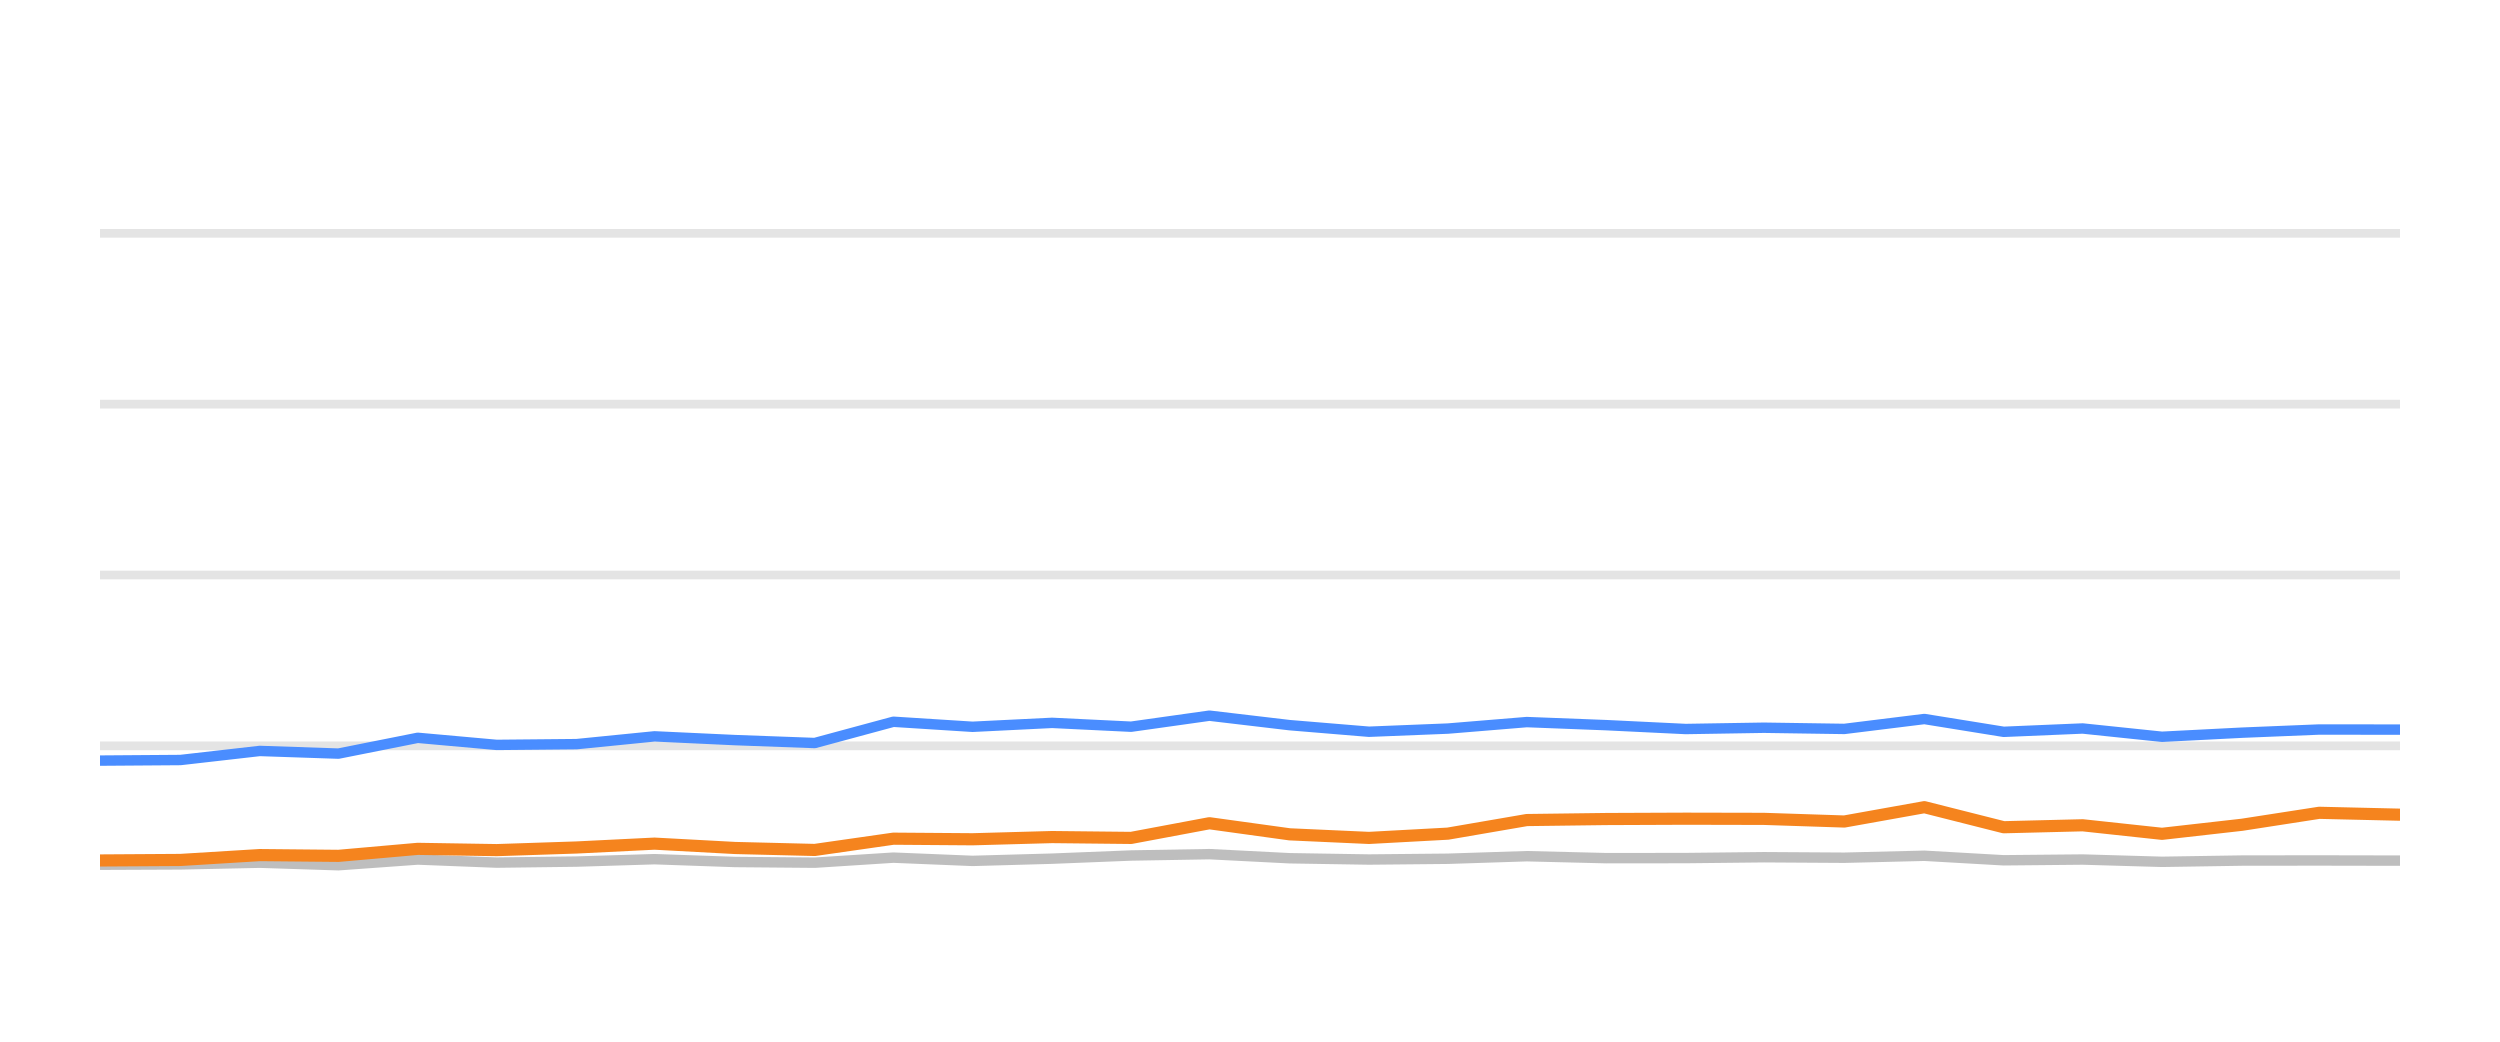
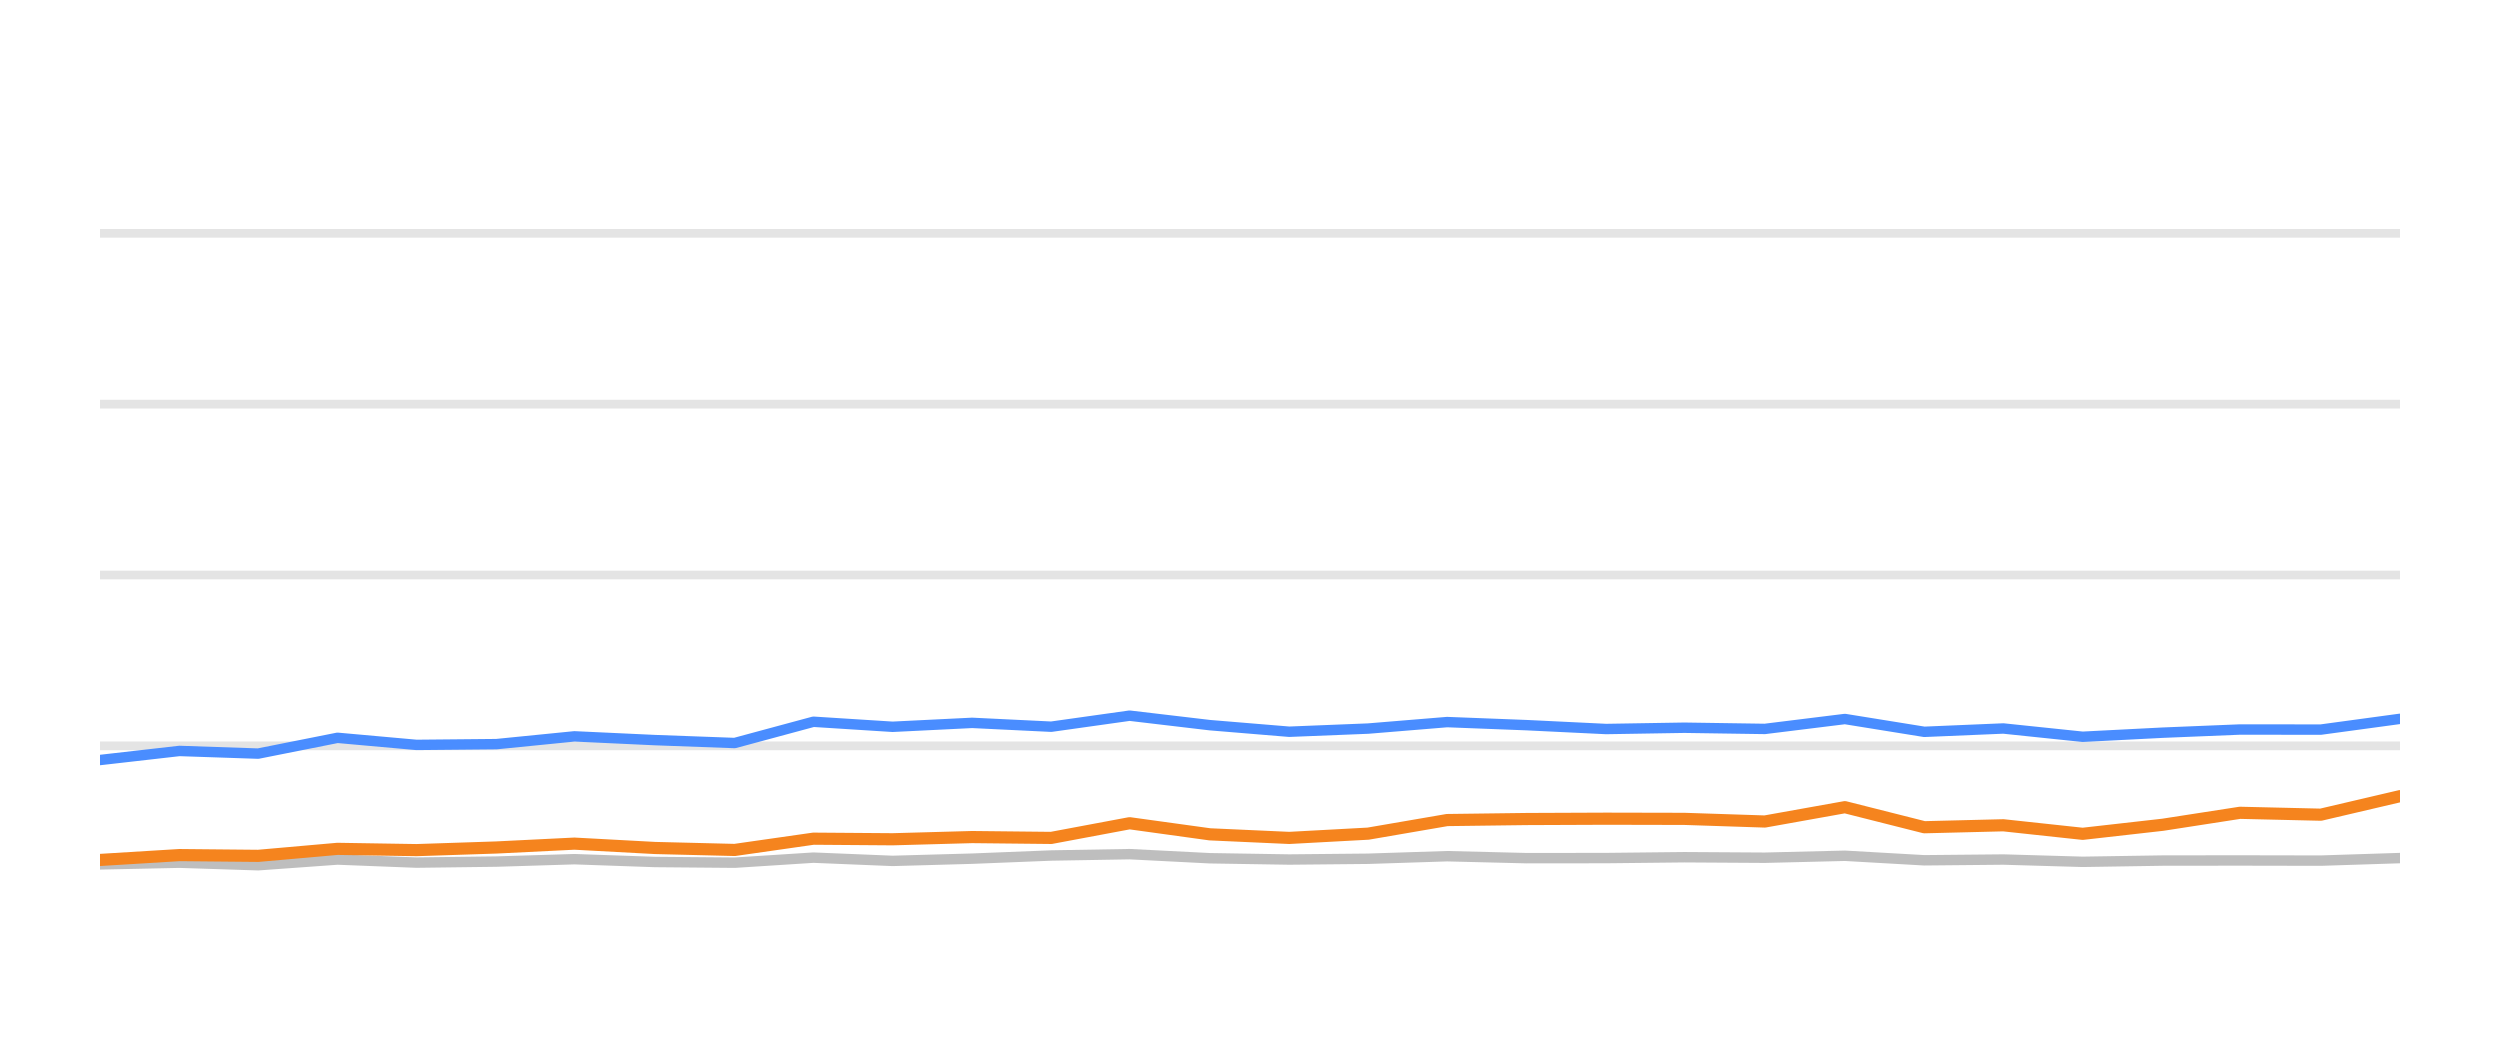
<svg xmlns="http://www.w3.org/2000/svg" width="144pt" height="60pt" viewBox="0 0 144 60" version="1.1">
  <defs>
    <style type="text/css">*{stroke-linejoin: round; stroke-linecap: butt}</style>
  </defs>
  <g id="figure_1">
    <g id="patch_1">
      <path d="M 0 60  L 144 60  L 144 0  L 0 0  L 0 60  z " style="fill: none; opacity: 0" />
    </g>
    <g id="axes_1">
      <g id="patch_2">
        <path d="M 5.76 52.8  L 138.24 52.8  L 138.24 3.6  L 5.76 3.6  L 5.76 52.8  z " style="fill: none" />
      </g>
      <g id="matplotlib.axis_1" />
      <g id="matplotlib.axis_2" />
      <g id="line2d_1">
-         <path d="M 5.76 42.96  L 138.24 42.96  " clip-path="url(#p98e63af421)" style="fill: none; stroke: #b2b2b2; stroke-opacity: 0.35; stroke-width: 0.5; stroke-linecap: square" />
+         <path d="M 5.76 42.96  L 138.24 42.96  " clip-path="url(#p6a411e886e)" style="fill: none; stroke: #b2b2b2; stroke-opacity: 0.35; stroke-width: 0.5; stroke-linecap: square" />
      </g>
      <g id="line2d_2">
-         <path d="M 5.76 33.12  L 138.24 33.12  " clip-path="url(#p98e63af421)" style="fill: none; stroke: #b2b2b2; stroke-opacity: 0.35; stroke-width: 0.5; stroke-linecap: square" />
+         <path d="M 5.76 33.12  L 138.24 33.12  " clip-path="url(#p6a411e886e)" style="fill: none; stroke: #b2b2b2; stroke-opacity: 0.35; stroke-width: 0.5; stroke-linecap: square" />
      </g>
      <g id="line2d_3">
-         <path d="M 5.76 23.28  L 138.24 23.28  " clip-path="url(#p98e63af421)" style="fill: none; stroke: #b2b2b2; stroke-opacity: 0.35; stroke-width: 0.5; stroke-linecap: square" />
+         <path d="M 5.76 23.28  L 138.24 23.28  " clip-path="url(#p6a411e886e)" style="fill: none; stroke: #b2b2b2; stroke-opacity: 0.35; stroke-width: 0.5; stroke-linecap: square" />
      </g>
      <g id="line2d_4">
-         <path d="M 5.76 13.44  L 138.24 13.44  " clip-path="url(#p98e63af421)" style="fill: none; stroke: #b2b2b2; stroke-opacity: 0.35; stroke-width: 0.5; stroke-linecap: square" />
+         <path d="M 5.76 13.44  L 138.24 13.44  " clip-path="url(#p6a411e886e)" style="fill: none; stroke: #b2b2b2; stroke-opacity: 0.35; stroke-width: 0.5; stroke-linecap: square" />
      </g>
      <g id="line2d_5">
-         <path d="M 5.76 49.809  L 10.39 49.789  L 14.962 49.691  L 19.494 49.838  L 24.062 49.509  L 28.607 49.686  L 33.21 49.627  L 37.701 49.489  L 42.344 49.651  L 46.929 49.691  L 51.46 49.4  L 56.018 49.587  L 60.599 49.459  L 65.15 49.277  L 69.661 49.199  L 74.282 49.435  L 78.854 49.509  L 83.395 49.464  L 87.942 49.317  L 92.522 49.43  L 97.095 49.425  L 101.601 49.376  L 106.233 49.405  L 110.843 49.292  L 115.414 49.553  L 119.962 49.509  L 124.531 49.641  L 129.142 49.568  L 133.586 49.563  L 138.24 49.572  " clip-path="url(#p98e63af421)" style="fill: none; stroke: #bebebe; stroke-width: 0.6; stroke-linecap: round" />
+         <path d="M 5.76 49.789  L 10.335 49.691  L 14.869 49.838  L 19.44 49.509  L 23.987 49.686  L 28.593 49.627  L 33.086 49.489  L 37.731 49.651  L 42.318 49.691  L 46.853 49.4  L 51.413 49.587  L 55.996 49.459  L 60.55 49.277  L 65.063 49.199  L 69.686 49.435  L 74.261 49.509  L 78.805 49.464  L 83.354 49.317  L 87.936 49.43  L 92.511 49.425  L 97.02 49.376  L 101.654 49.405  L 106.267 49.292  L 110.84 49.553  L 115.391 49.509  L 119.962 49.641  L 124.575 49.568  L 129.022 49.563  L 133.678 49.572  L 138.24 49.425  " clip-path="url(#p6a411e886e)" style="fill: none; stroke: #bebebe; stroke-width: 0.6; stroke-linecap: round" />
      </g>
      <g id="line2d_6">
-         <path d="M 5.76 43.811  L 10.39 43.777  L 14.962 43.255  L 19.494 43.408  L 24.062 42.498  L 28.607 42.906  L 33.21 42.862  L 37.701 42.414  L 42.344 42.63  L 46.929 42.798  L 51.46 41.573  L 56.018 41.863  L 60.599 41.637  L 65.15 41.858  L 69.661 41.223  L 74.282 41.769  L 78.854 42.148  L 83.395 41.966  L 87.942 41.592  L 92.522 41.769  L 97.095 41.991  L 101.601 41.917  L 106.233 41.986  L 110.843 41.415  L 115.414 42.153  L 119.962 41.961  L 124.531 42.438  L 129.142 42.202  L 133.586 42.02  L 138.24 42.025  " clip-path="url(#p98e63af421)" style="fill: none; stroke: #4a8dff; stroke-width: 0.6; stroke-linecap: round" />
+         <path d="M 5.76 43.777  L 10.335 43.255  L 14.869 43.408  L 19.44 42.498  L 23.987 42.906  L 28.593 42.862  L 33.086 42.414  L 37.731 42.63  L 42.318 42.798  L 46.853 41.573  L 51.413 41.863  L 55.996 41.637  L 60.55 41.858  L 65.063 41.223  L 69.686 41.769  L 74.261 42.148  L 78.805 41.966  L 83.354 41.592  L 87.936 41.769  L 92.511 41.991  L 97.02 41.917  L 101.654 41.986  L 106.267 41.415  L 110.84 42.153  L 115.391 41.961  L 119.962 42.438  L 124.575 42.202  L 129.022 42.02  L 133.678 42.025  L 138.24 41.405  " clip-path="url(#p6a411e886e)" style="fill: none; stroke: #4a8dff; stroke-width: 0.6; stroke-linecap: round" />
      </g>
      <g id="line2d_7">
-         <path d="M 5.76 49.563  L 10.39 49.533  L 14.962 49.253  L 19.494 49.297  L 24.062 48.894  L 28.607 48.967  L 33.21 48.815  L 37.701 48.593  L 42.344 48.844  L 46.929 48.957  L 51.46 48.308  L 56.018 48.342  L 60.599 48.215  L 65.15 48.264  L 69.661 47.418  L 74.282 48.057  L 78.854 48.264  L 83.395 48.018  L 87.942 47.235  L 92.522 47.176  L 97.095 47.157  L 101.601 47.167  L 106.233 47.319  L 110.843 46.493  L 115.414 47.649  L 119.962 47.536  L 124.531 48.028  L 129.142 47.506  L 133.586 46.817  L 138.24 46.926  " clip-path="url(#p98e63af421)" style="fill: none; stroke: #f5841e; stroke-width: 0.7; stroke-linecap: round" />
+         <path d="M 5.76 49.533  L 10.335 49.253  L 14.869 49.297  L 19.44 48.894  L 23.987 48.967  L 28.593 48.815  L 33.086 48.593  L 37.731 48.844  L 42.318 48.957  L 46.853 48.308  L 51.413 48.342  L 55.996 48.215  L 60.55 48.264  L 65.063 47.418  L 69.686 48.057  L 74.261 48.264  L 78.805 48.018  L 83.354 47.235  L 87.936 47.176  L 92.511 47.157  L 97.02 47.167  L 101.654 47.319  L 106.267 46.493  L 110.84 47.649  L 115.391 47.536  L 119.962 48.028  L 124.575 47.506  L 129.022 46.817  L 133.678 46.926  L 138.24 45.858  " clip-path="url(#p6a411e886e)" style="fill: none; stroke: #f5841e; stroke-width: 0.7; stroke-linecap: round" />
      </g>
    </g>
  </g>
  <defs>
-     <clipPath id="p98e63af421">
+     <clipPath id="p6a411e886e">
      <rect x="5.76" y="3.6" width="132.48" height="49.2" />
    </clipPath>
  </defs>
</svg>
